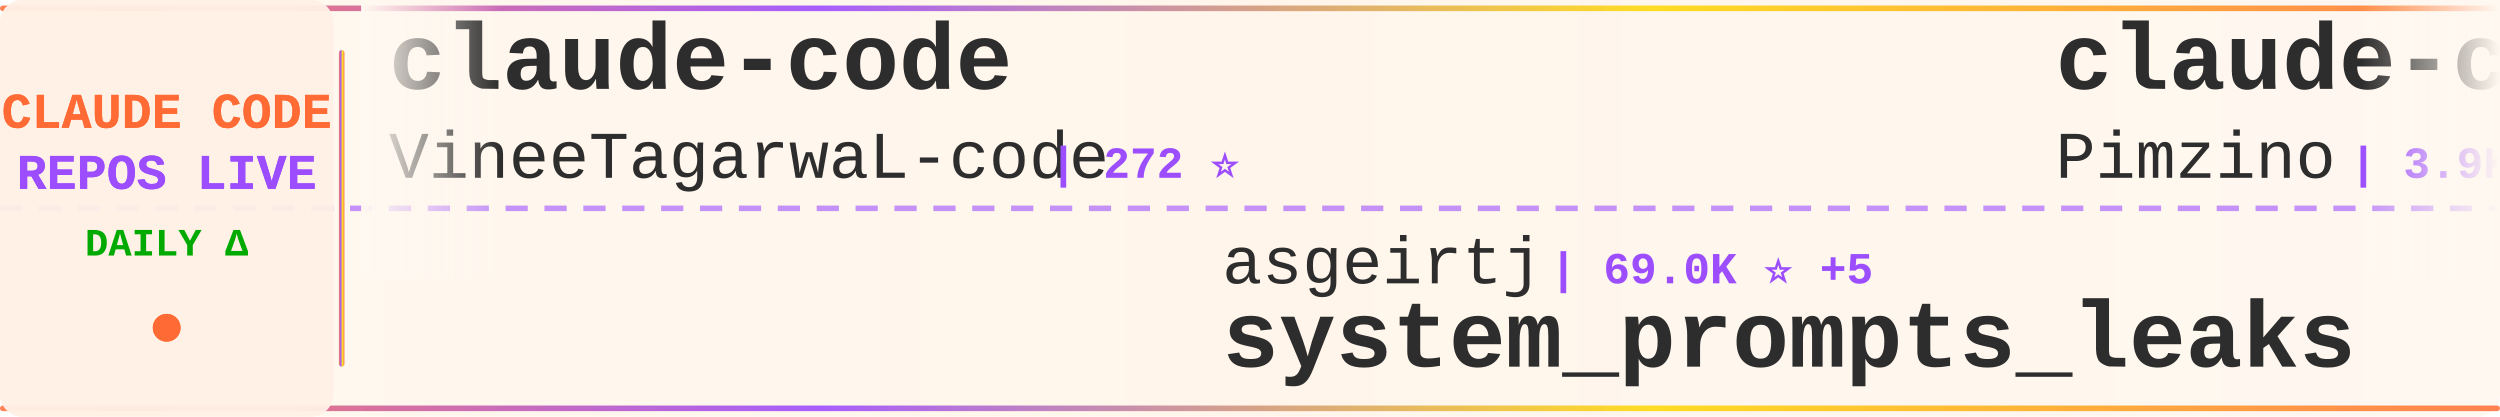
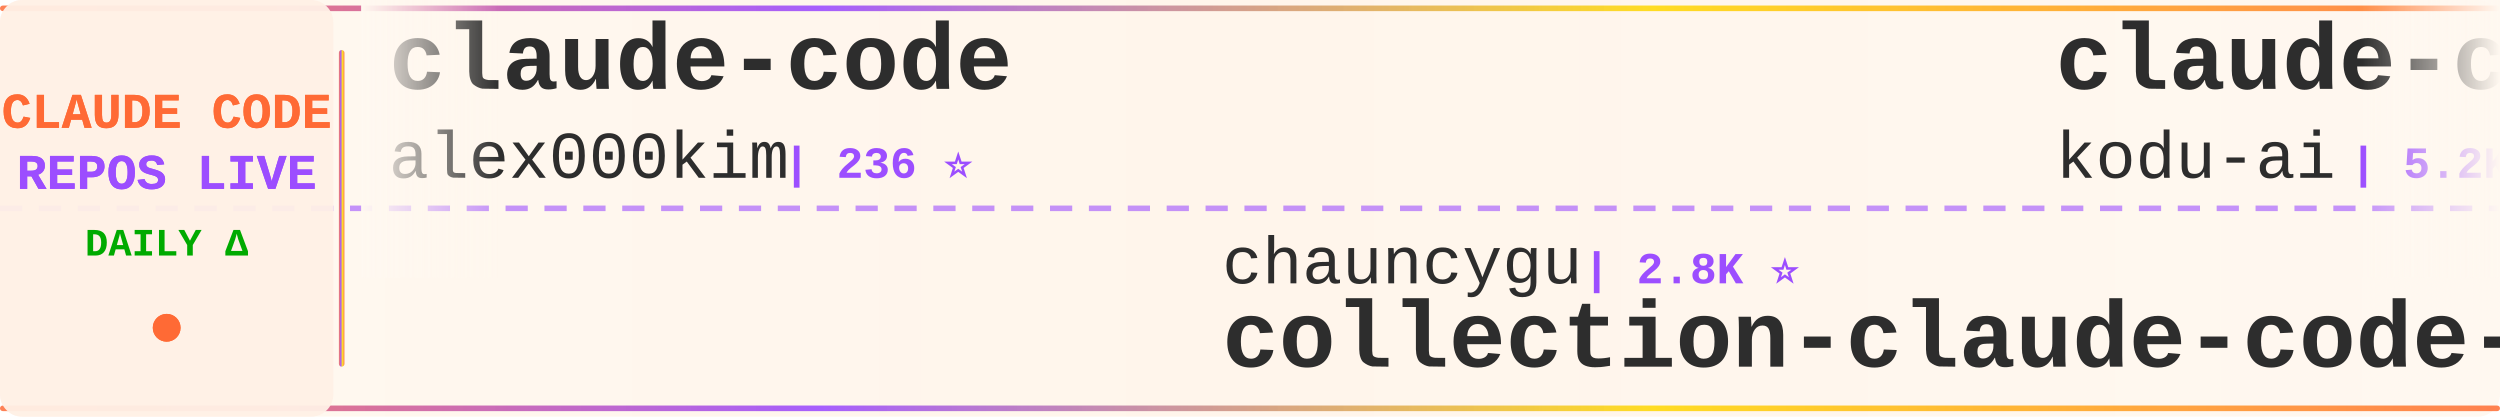
<svg xmlns="http://www.w3.org/2000/svg" width="900" height="150">
  <defs>
    <linearGradient id="tickerBg" x1="0%" y1="0%" x2="100%" y2="0%">
      <stop offset="0%" style="stop-color:#fff8f0;stop-opacity:0.98" />
      <stop offset="50%" style="stop-color:#fff5eb;stop-opacity:1" />
      <stop offset="100%" style="stop-color:#fff8f0;stop-opacity:0.98" />
    </linearGradient>
    <linearGradient id="borderGrad" x1="0%" y1="0%" x2="100%" y2="0%">
      <stop offset="0%" style="stop-color:#FF6B35;stop-opacity:0.85">
        <animate attributeName="stop-opacity" values="0.85;1;0.85" dur="2s" repeatCount="indefinite" />
      </stop>
      <stop offset="33%" style="stop-color:#9C4EFF;stop-opacity:0.9">
        <animate attributeName="stop-opacity" values="0.9;1;0.9" dur="2.2s" repeatCount="indefinite" />
      </stop>
      <stop offset="66%" style="stop-color:#FFD700;stop-opacity:0.85">
        <animate attributeName="stop-opacity" values="0.85;1;0.85" dur="1.8s" repeatCount="indefinite" />
      </stop>
      <stop offset="100%" style="stop-color:#FF6B35;stop-opacity:0.85">
        <animate attributeName="stop-opacity" values="0.85;1;0.85" dur="2s" repeatCount="indefinite" />
      </stop>
    </linearGradient>
    <filter id="textGlow">
      <feGaussianBlur stdDeviation="0.15" result="coloredBlur" />
      <feMerge>
        <feMergeNode in="coloredBlur" />
        <feMergeNode in="SourceGraphic" />
      </feMerge>
    </filter>
    <filter id="metricGlow">
      <feGaussianBlur stdDeviation="0.2" result="coloredBlur" />
      <feMerge>
        <feMergeNode in="coloredBlur" />
        <feMergeNode in="SourceGraphic" />
      </feMerge>
    </filter>
    <linearGradient id="leftFade" x1="0%" y1="0%" x2="100%" y2="0%">
      <stop offset="0%" style="stop-color:#fff8f0;stop-opacity:1" />
      <stop offset="100%" style="stop-color:#fff8f0;stop-opacity:0" />
    </linearGradient>
    <linearGradient id="rightFade" x1="0%" y1="0%" x2="100%" y2="0%">
      <stop offset="0%" style="stop-color:#fff8f0;stop-opacity:0" />
      <stop offset="100%" style="stop-color:#fff8f0;stop-opacity:1" />
    </linearGradient>
  </defs>
  <rect width="900" height="150" fill="url(#tickerBg)" rx="8" />
  <rect x="0" y="2" width="900" height="2" fill="url(#borderGrad)" rx="1" />
  <rect x="0" y="146" width="900" height="2" fill="url(#borderGrad)" rx="1" />
  <line x1="0" y1="75" x2="900" y2="75" stroke="#9C4EFF" stroke-width="2" stroke-dasharray="8 6" opacity="0.6" />
  <rect x="0" y="0" width="120" height="150" fill="#fff0e6" opacity="0.95" rx="8" />
  <text x="60" y="46" font-family="'Courier New', monospace" font-size="18" font-weight="bold" fill="#FF6B35" text-anchor="middle" filter="url(#textGlow)">
    CLAUDE CODE
  </text>
  <text x="60" y="68" font-family="'Courier New', monospace" font-size="18" font-weight="bold" fill="#9C4EFF" text-anchor="middle" filter="url(#textGlow)">
    REPOS LIVE
  </text>
  <text x="60" y="92" font-family="'Courier New', monospace" font-size="14" font-weight="bold" fill="#00aa00" text-anchor="middle">
    DAILY Δ
  </text>
  <circle cx="60" cy="118" r="5" fill="#FF6B35" filter="url(#metricGlow)">
    <animate attributeName="r" values="4;6;4" dur="1.5s" repeatCount="indefinite" />
    <animate attributeName="opacity" values="0.6;1;0.6" dur="1.5s" repeatCount="indefinite" />
  </circle>
  <rect x="122" y="18" width="2" height="114" fill="url(#borderGrad)" rx="1" />
  <clipPath id="tickerClip">
    <rect x="130" y="0" width="770" height="150" />
  </clipPath>
  <g clip-path="url(#tickerClip)">
    <g id="tickerItems">
      <animateTransform attributeName="transform" attributeType="XML" type="translate" from="0 0" to="-3000 0" dur="54s" repeatCount="indefinite" />
      <g transform="translate(0, 0)">
        <text x="140" y="32" font-family="'Courier New', monospace" font-size="34" font-weight="bold" fill="#2d2d2d">claude-code</text>
-         <text x="140" y="64" font-family="'Courier New', monospace" font-size="24" font-weight="normal" fill="#2d2d2d" opacity="1.0">VineeTagarwaL-code</text>
-         <text x="378" y="64" font-family="'Courier New', monospace" font-size="16" font-weight="bold" fill="#9C4EFF"> | 272 ⭐</text>
+         <text x="140" y="64" font-family="'Courier New', monospace" font-size="24" font-weight="normal" fill="#2d2d2d" opacity="1.0">alex000kim</text>
+         <text x="282" y="64" font-family="'Courier New', monospace" font-size="16" font-weight="bold" fill="#9C4EFF"> | 236 ⭐</text>
      </g>
      <g transform="translate(300, 0)">
-         <text x="140" y="102" font-family="'Courier New', monospace" font-size="24" font-weight="normal" fill="#2d2d2d" opacity="1.0">asgeirtj</text>
-         <text x="258" y="102" font-family="'Courier New', monospace" font-size="16" font-weight="bold" fill="#9C4EFF"> | 69.0K ⭐ +5</text>
-         <text x="140" y="132" font-family="'Courier New', monospace" font-size="34" font-weight="bold" fill="#2d2d2d">system_prompts_leaks</text>
+         <text x="140" y="102" font-family="'Courier New', monospace" font-size="24" font-weight="normal" fill="#2d2d2d" opacity="1.0">chauncygu</text>
+         <text x="270" y="102" font-family="'Courier New', monospace" font-size="16" font-weight="bold" fill="#9C4EFF"> | 2.8K ⭐</text>
+         <text x="140" y="132" font-family="'Courier New', monospace" font-size="34" font-weight="bold" fill="#2d2d2d">collection-claude-code-s...</text>
      </g>
      <g transform="translate(600, 0)">
-         <text x="140" y="32" font-family="'Courier New', monospace" font-size="34" font-weight="bold" fill="#2d2d2d">claude-code-spec-workflo...</text>
-         <text x="140" y="64" font-family="'Courier New', monospace" font-size="24" font-weight="normal" fill="#2d2d2d" opacity="1.0">Pimzino</text>
-         <text x="246" y="64" font-family="'Courier New', monospace" font-size="16" font-weight="bold" fill="#9C4EFF"> | 3.9K ⭐</text>
+         <text x="140" y="32" font-family="'Courier New', monospace" font-size="34" font-weight="bold" fill="#2d2d2d">claude-coder</text>
+         <text x="140" y="64" font-family="'Courier New', monospace" font-size="24" font-weight="normal" fill="#2d2d2d" opacity="1.0">kodu-ai</text>
+         <text x="246" y="64" font-family="'Courier New', monospace" font-size="16" font-weight="bold" fill="#9C4EFF"> | 5.2K ⭐</text>
      </g>
      <g transform="translate(900, 0)">
-         <text x="140" y="102" font-family="'Courier New', monospace" font-size="24" font-weight="normal" fill="#2d2d2d" opacity="1.0">digitalsamba</text>
-         <text x="306" y="102" font-family="'Courier New', monospace" font-size="16" font-weight="bold" fill="#9C4EFF"> | 2.2K ⭐</text>
-         <text x="140" y="132" font-family="'Courier New', monospace" font-size="34" font-weight="bold" fill="#2d2d2d">claude-code-video-toolki...</text>
+         <text x="140" y="102" font-family="'Courier New', monospace" font-size="24" font-weight="normal" fill="#2d2d2d" opacity="1.0">anthropics</text>
+         <text x="282" y="102" font-family="'Courier New', monospace" font-size="16" font-weight="bold" fill="#9C4EFF"> | 996 ⭐ +1</text>
+         <text x="140" y="132" font-family="'Courier New', monospace" font-size="34" font-weight="bold" fill="#2d2d2d">claude-code-base-action</text>
      </g>
      <g transform="translate(1200, 0)">
-         <text x="140" y="32" font-family="'Courier New', monospace" font-size="34" font-weight="bold" fill="#2d2d2d">claude-code-engineering</text>
-         <text x="140" y="64" font-family="'Courier New', monospace" font-size="24" font-weight="normal" fill="#2d2d2d" opacity="1.0">huangjia2019</text>
-         <text x="306" y="64" font-family="'Courier New', monospace" font-size="16" font-weight="bold" fill="#9C4EFF"> | 1.1K ⭐</text>
+         <text x="140" y="32" font-family="'Courier New', monospace" font-size="34" font-weight="bold" fill="#2d2d2d">claude-code-showcase</text>
+         <text x="140" y="64" font-family="'Courier New', monospace" font-size="24" font-weight="normal" fill="#2d2d2d" opacity="1.0">ChrisWiles</text>
+         <text x="282" y="64" font-family="'Courier New', monospace" font-size="16" font-weight="bold" fill="#9C4EFF"> | 6.1K ⭐</text>
      </g>
      <g transform="translate(1500, 0)">
-         <text x="140" y="102" font-family="'Courier New', monospace" font-size="24" font-weight="normal" fill="#2d2d2d" opacity="1.0">shareAI-lab</text>
-         <text x="294" y="102" font-family="'Courier New', monospace" font-size="16" font-weight="bold" fill="#9C4EFF"> | 78.0K ⭐ +7</text>
-         <text x="140" y="132" font-family="'Courier New', monospace" font-size="34" font-weight="bold" fill="#2d2d2d">learn-claude-code</text>
+         <text x="140" y="102" font-family="'Courier New', monospace" font-size="24" font-weight="normal" fill="#2d2d2d" opacity="1.0">codeaashu</text>
+         <text x="270" y="102" font-family="'Courier New', monospace" font-size="16" font-weight="bold" fill="#9C4EFF"> | 3.4K ⭐ -1</text>
+         <text x="140" y="132" font-family="'Courier New', monospace" font-size="34" font-weight="bold" fill="#2d2d2d">claude-code</text>
      </g>
      <g transform="translate(1800, 0)">
-         <text x="140" y="32" font-family="'Courier New', monospace" font-size="34" font-weight="bold" fill="#2d2d2d">claude-code-book</text>
-         <text x="140" y="64" font-family="'Courier New', monospace" font-size="24" font-weight="normal" fill="#2d2d2d" opacity="1.0">lintsinghua</text>
-         <text x="294" y="64" font-family="'Courier New', monospace" font-size="16" font-weight="bold" fill="#9C4EFF"> | 4.3K ⭐</text>
+         <text x="140" y="32" font-family="'Courier New', monospace" font-size="34" font-weight="bold" fill="#2d2d2d">claude-code</text>
+         <text x="140" y="64" font-family="'Courier New', monospace" font-size="24" font-weight="normal" fill="#2d2d2d" opacity="1.0">isboyjc</text>
+         <text x="246" y="64" font-family="'Courier New', monospace" font-size="16" font-weight="bold" fill="#9C4EFF"> | 161 ⭐</text>
      </g>
      <g transform="translate(2100, 0)">
-         <text x="140" y="102" font-family="'Courier New', monospace" font-size="24" font-weight="normal" fill="#2d2d2d" opacity="1.0">Yeachan-Heo</text>
-         <text x="294" y="102" font-family="'Courier New', monospace" font-size="16" font-weight="bold" fill="#9C4EFF"> | 39.6K ⭐ -1</text>
-         <text x="140" y="132" font-family="'Courier New', monospace" font-size="34" font-weight="bold" fill="#2d2d2d">oh-my-claudecode</text>
+         <text x="140" y="102" font-family="'Courier New', monospace" font-size="24" font-weight="normal" fill="#2d2d2d" opacity="1.0">KPR111</text>
+         <text x="234" y="102" font-family="'Courier New', monospace" font-size="16" font-weight="bold" fill="#9C4EFF"> | 18 ⭐</text>
+         <text x="140" y="132" font-family="'Courier New', monospace" font-size="34" font-weight="bold" fill="#2d2d2d">Claude-Code</text>
      </g>
      <g transform="translate(2400, 0)">
-         <text x="140" y="32" font-family="'Courier New', monospace" font-size="34" font-weight="bold" fill="#2d2d2d">claude-code-source</text>
-         <text x="140" y="64" font-family="'Courier New', monospace" font-size="24" font-weight="normal" fill="#2d2d2d" opacity="1.0">JrCx7scC</text>
-         <text x="258" y="64" font-family="'Courier New', monospace" font-size="16" font-weight="bold" fill="#9C4EFF"> | 375 ⭐</text>
+         <text x="140" y="32" font-family="'Courier New', monospace" font-size="34" font-weight="bold" fill="#2d2d2d">claude_codex_bridge</text>
+         <text x="140" y="64" font-family="'Courier New', monospace" font-size="24" font-weight="normal" fill="#2d2d2d" opacity="1.0">SeemSeam</text>
+         <text x="258" y="64" font-family="'Courier New', monospace" font-size="16" font-weight="bold" fill="#9C4EFF"> | 3.5K ⭐</text>
      </g>
      <g transform="translate(2700, 0)">
-         <text x="140" y="102" font-family="'Courier New', monospace" font-size="24" font-weight="normal" fill="#2d2d2d" opacity="1.0">ccplugins</text>
-         <text x="270" y="102" font-family="'Courier New', monospace" font-size="16" font-weight="bold" fill="#9C4EFF"> | 966 ⭐</text>
-         <text x="140" y="132" font-family="'Courier New', monospace" font-size="34" font-weight="bold" fill="#2d2d2d">awesome-claude-code-plug...</text>
+         <text x="140" y="102" font-family="'Courier New', monospace" font-size="24" font-weight="normal" fill="#2d2d2d" opacity="1.0">Maciek-roboblog</text>
+         <text x="342" y="102" font-family="'Courier New', monospace" font-size="16" font-weight="bold" fill="#9C4EFF"> | 8.7K ⭐ +1</text>
+         <text x="140" y="132" font-family="'Courier New', monospace" font-size="34" font-weight="bold" fill="#2d2d2d">Claude-Code-Usage-Monito...</text>
      </g>
      <g transform="translate(3000, 0)">
        <text x="140" y="32" font-family="'Courier New', monospace" font-size="34" font-weight="bold" fill="#2d2d2d">claude-code</text>
-         <text x="140" y="64" font-family="'Courier New', monospace" font-size="24" font-weight="normal" fill="#2d2d2d" opacity="1.0">VineeTagarwaL-code</text>
-         <text x="378" y="64" font-family="'Courier New', monospace" font-size="16" font-weight="bold" fill="#9C4EFF"> | 272 ⭐</text>
+         <text x="140" y="64" font-family="'Courier New', monospace" font-size="24" font-weight="normal" fill="#2d2d2d" opacity="1.0">alex000kim</text>
+         <text x="282" y="64" font-family="'Courier New', monospace" font-size="16" font-weight="bold" fill="#9C4EFF"> | 236 ⭐</text>
      </g>
      <g transform="translate(3300, 0)">
-         <text x="140" y="102" font-family="'Courier New', monospace" font-size="24" font-weight="normal" fill="#2d2d2d" opacity="1.0">asgeirtj</text>
-         <text x="258" y="102" font-family="'Courier New', monospace" font-size="16" font-weight="bold" fill="#9C4EFF"> | 69.0K ⭐ +5</text>
-         <text x="140" y="132" font-family="'Courier New', monospace" font-size="34" font-weight="bold" fill="#2d2d2d">system_prompts_leaks</text>
+         <text x="140" y="102" font-family="'Courier New', monospace" font-size="24" font-weight="normal" fill="#2d2d2d" opacity="1.0">chauncygu</text>
+         <text x="270" y="102" font-family="'Courier New', monospace" font-size="16" font-weight="bold" fill="#9C4EFF"> | 2.8K ⭐</text>
+         <text x="140" y="132" font-family="'Courier New', monospace" font-size="34" font-weight="bold" fill="#2d2d2d">collection-claude-code-s...</text>
      </g>
      <g transform="translate(3600, 0)">
-         <text x="140" y="32" font-family="'Courier New', monospace" font-size="34" font-weight="bold" fill="#2d2d2d">claude-code-spec-workflo...</text>
-         <text x="140" y="64" font-family="'Courier New', monospace" font-size="24" font-weight="normal" fill="#2d2d2d" opacity="1.0">Pimzino</text>
-         <text x="246" y="64" font-family="'Courier New', monospace" font-size="16" font-weight="bold" fill="#9C4EFF"> | 3.9K ⭐</text>
+         <text x="140" y="32" font-family="'Courier New', monospace" font-size="34" font-weight="bold" fill="#2d2d2d">claude-coder</text>
+         <text x="140" y="64" font-family="'Courier New', monospace" font-size="24" font-weight="normal" fill="#2d2d2d" opacity="1.0">kodu-ai</text>
+         <text x="246" y="64" font-family="'Courier New', monospace" font-size="16" font-weight="bold" fill="#9C4EFF"> | 5.2K ⭐</text>
      </g>
      <g transform="translate(3900, 0)">
-         <text x="140" y="102" font-family="'Courier New', monospace" font-size="24" font-weight="normal" fill="#2d2d2d" opacity="1.0">digitalsamba</text>
-         <text x="306" y="102" font-family="'Courier New', monospace" font-size="16" font-weight="bold" fill="#9C4EFF"> | 2.2K ⭐</text>
-         <text x="140" y="132" font-family="'Courier New', monospace" font-size="34" font-weight="bold" fill="#2d2d2d">claude-code-video-toolki...</text>
+         <text x="140" y="102" font-family="'Courier New', monospace" font-size="24" font-weight="normal" fill="#2d2d2d" opacity="1.0">anthropics</text>
+         <text x="282" y="102" font-family="'Courier New', monospace" font-size="16" font-weight="bold" fill="#9C4EFF"> | 996 ⭐ +1</text>
+         <text x="140" y="132" font-family="'Courier New', monospace" font-size="34" font-weight="bold" fill="#2d2d2d">claude-code-base-action</text>
      </g>
    </g>
  </g>
  <rect x="130" y="0" width="50" height="100" fill="url(#leftFade)" />
  <rect x="850" y="0" width="50" height="100" fill="url(#rightFade)" />
</svg>
